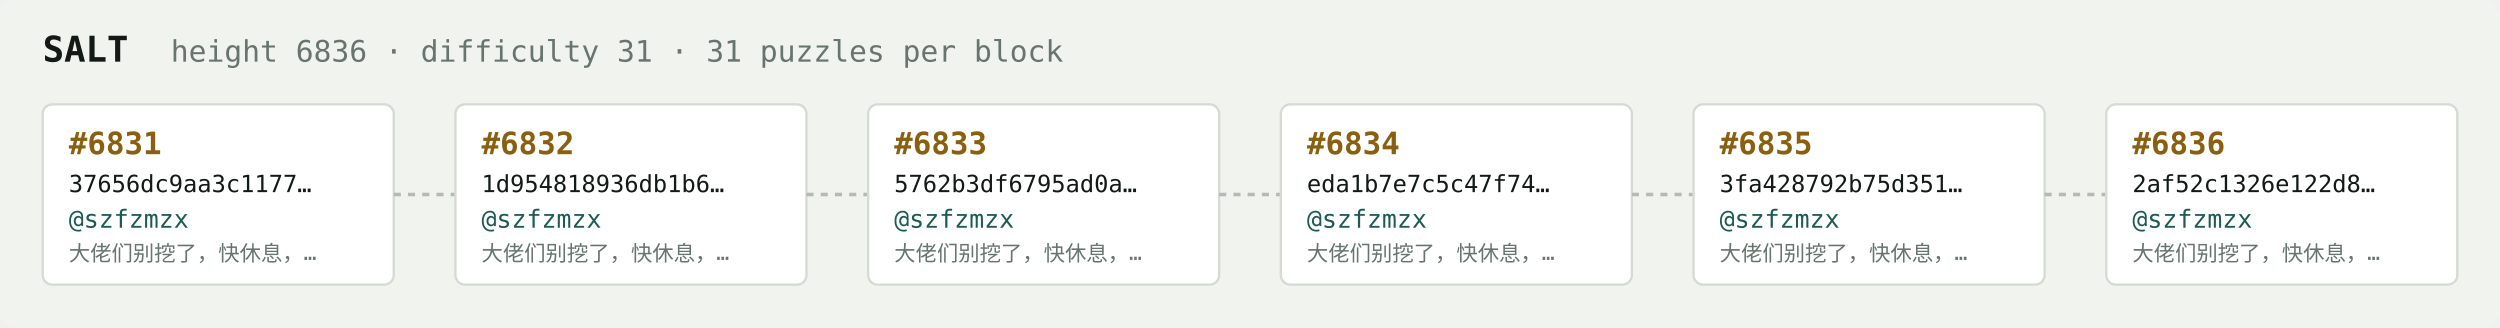
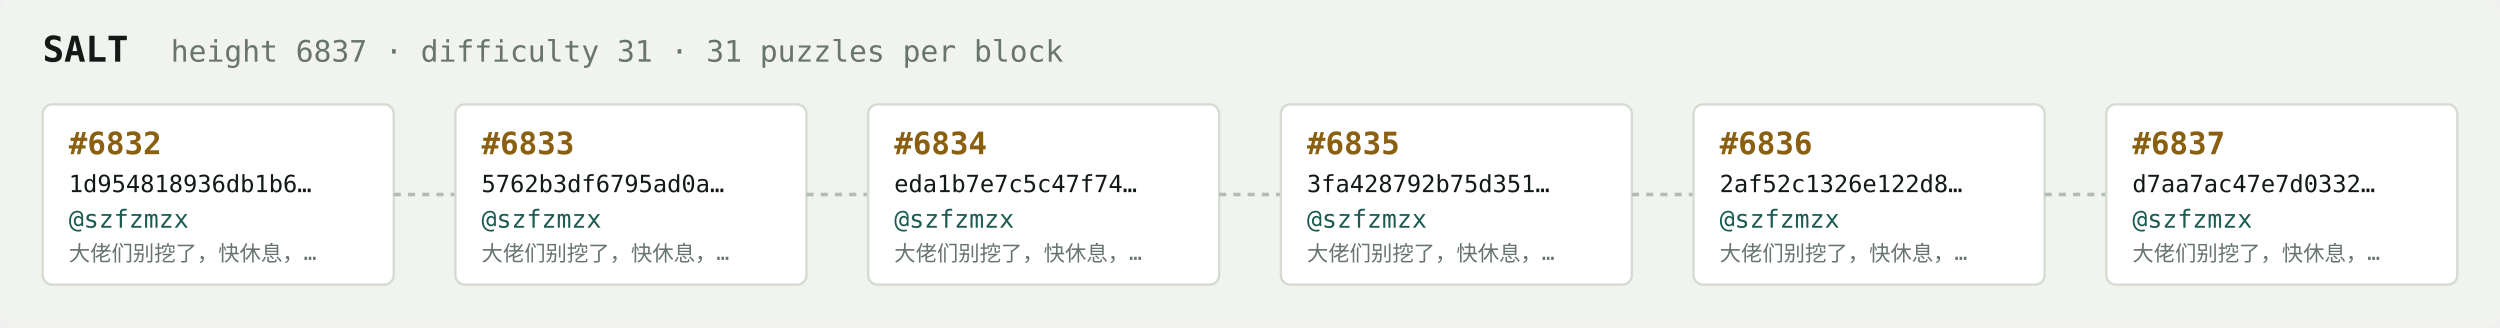
<svg xmlns="http://www.w3.org/2000/svg" width="1054" height="138" viewBox="0 0 1054 138" font-family="ui-monospace,SFMono-Regular,Menlo,monospace">
  <rect fill="#f1f3ef" width="1054" height="138" rx="6" />
  <text x="18" y="26" fill="#121916" font-size="15" font-weight="700">SALT</text>
-   <text x="72" y="26" fill="#68746e" font-size="12.5">height 6836 · difficulty 31 · 31 puzzles per block</text>
+   <text x="72" y="26" fill="#68746e" font-size="12.5">height 6837 · difficulty 31 · 31 puzzles per block</text>
  <rect x="18" y="44" width="148" height="76" rx="4" fill="#ffffff" stroke="#d5dbd2" stroke-width="1" />
-   <text x="29" y="65" fill="#8a5f10" font-size="13" font-weight="700">#6831</text>
-   <text x="29" y="81" fill="#121916" font-size="10">37656dc9aa3c1177…</text>
+   <text x="29" y="65" fill="#8a5f10" font-size="13" font-weight="700">#6832</text>
+   <text x="29" y="81" fill="#121916" font-size="10">1d954818936db1b6…</text>
  <text x="29" y="96" fill="#1c5b52" font-size="10.5">@szfzmzx</text>
  <text x="29" y="110" fill="#68746e" font-size="9">大佬们别挖了，快休息，…</text>
  <line x1="166" y1="82.0" x2="192" y2="82.0" stroke="#b3bcb4" stroke-width="1.5" stroke-dasharray="3 3" />
  <rect x="192" y="44" width="148" height="76" rx="4" fill="#ffffff" stroke="#d5dbd2" stroke-width="1" />
-   <text x="203" y="65" fill="#8a5f10" font-size="13" font-weight="700">#6832</text>
-   <text x="203" y="81" fill="#121916" font-size="10">1d954818936db1b6…</text>
+   <text x="203" y="65" fill="#8a5f10" font-size="13" font-weight="700">#6833</text>
+   <text x="203" y="81" fill="#121916" font-size="10">5762b3df6795ad0a…</text>
  <text x="203" y="96" fill="#1c5b52" font-size="10.5">@szfzmzx</text>
  <text x="203" y="110" fill="#68746e" font-size="9">大佬们别挖了，快休息，…</text>
  <line x1="340" y1="82.0" x2="366" y2="82.0" stroke="#b3bcb4" stroke-width="1.5" stroke-dasharray="3 3" />
  <rect x="366" y="44" width="148" height="76" rx="4" fill="#ffffff" stroke="#d5dbd2" stroke-width="1" />
-   <text x="377" y="65" fill="#8a5f10" font-size="13" font-weight="700">#6833</text>
-   <text x="377" y="81" fill="#121916" font-size="10">5762b3df6795ad0a…</text>
+   <text x="377" y="65" fill="#8a5f10" font-size="13" font-weight="700">#6834</text>
+   <text x="377" y="81" fill="#121916" font-size="10">eda1b7e7c5c47f74…</text>
  <text x="377" y="96" fill="#1c5b52" font-size="10.5">@szfzmzx</text>
  <text x="377" y="110" fill="#68746e" font-size="9">大佬们别挖了，快休息，…</text>
  <line x1="514" y1="82.0" x2="540" y2="82.0" stroke="#b3bcb4" stroke-width="1.5" stroke-dasharray="3 3" />
  <rect x="540" y="44" width="148" height="76" rx="4" fill="#ffffff" stroke="#d5dbd2" stroke-width="1" />
-   <text x="551" y="65" fill="#8a5f10" font-size="13" font-weight="700">#6834</text>
-   <text x="551" y="81" fill="#121916" font-size="10">eda1b7e7c5c47f74…</text>
+   <text x="551" y="65" fill="#8a5f10" font-size="13" font-weight="700">#6835</text>
+   <text x="551" y="81" fill="#121916" font-size="10">3fa428792b75d351…</text>
  <text x="551" y="96" fill="#1c5b52" font-size="10.5">@szfzmzx</text>
  <text x="551" y="110" fill="#68746e" font-size="9">大佬们别挖了，快休息，…</text>
  <line x1="688" y1="82.0" x2="714" y2="82.0" stroke="#b3bcb4" stroke-width="1.5" stroke-dasharray="3 3" />
  <rect x="714" y="44" width="148" height="76" rx="4" fill="#ffffff" stroke="#d5dbd2" stroke-width="1" />
-   <text x="725" y="65" fill="#8a5f10" font-size="13" font-weight="700">#6835</text>
-   <text x="725" y="81" fill="#121916" font-size="10">3fa428792b75d351…</text>
+   <text x="725" y="65" fill="#8a5f10" font-size="13" font-weight="700">#6836</text>
+   <text x="725" y="81" fill="#121916" font-size="10">2af52c1326e122d8…</text>
  <text x="725" y="96" fill="#1c5b52" font-size="10.5">@szfzmzx</text>
  <text x="725" y="110" fill="#68746e" font-size="9">大佬们别挖了，快休息，…</text>
  <line x1="862" y1="82.0" x2="888" y2="82.0" stroke="#b3bcb4" stroke-width="1.5" stroke-dasharray="3 3" />
  <rect x="888" y="44" width="148" height="76" rx="4" fill="#ffffff" stroke="#d5dbd2" stroke-width="1" />
-   <text x="899" y="65" fill="#8a5f10" font-size="13" font-weight="700">#6836</text>
-   <text x="899" y="81" fill="#121916" font-size="10">2af52c1326e122d8…</text>
+   <text x="899" y="65" fill="#8a5f10" font-size="13" font-weight="700">#6837</text>
+   <text x="899" y="81" fill="#121916" font-size="10">d7aa7ac47e7d0332…</text>
  <text x="899" y="96" fill="#1c5b52" font-size="10.5">@szfzmzx</text>
  <text x="899" y="110" fill="#68746e" font-size="9">大佬们别挖了，快休息，…</text>
</svg>
